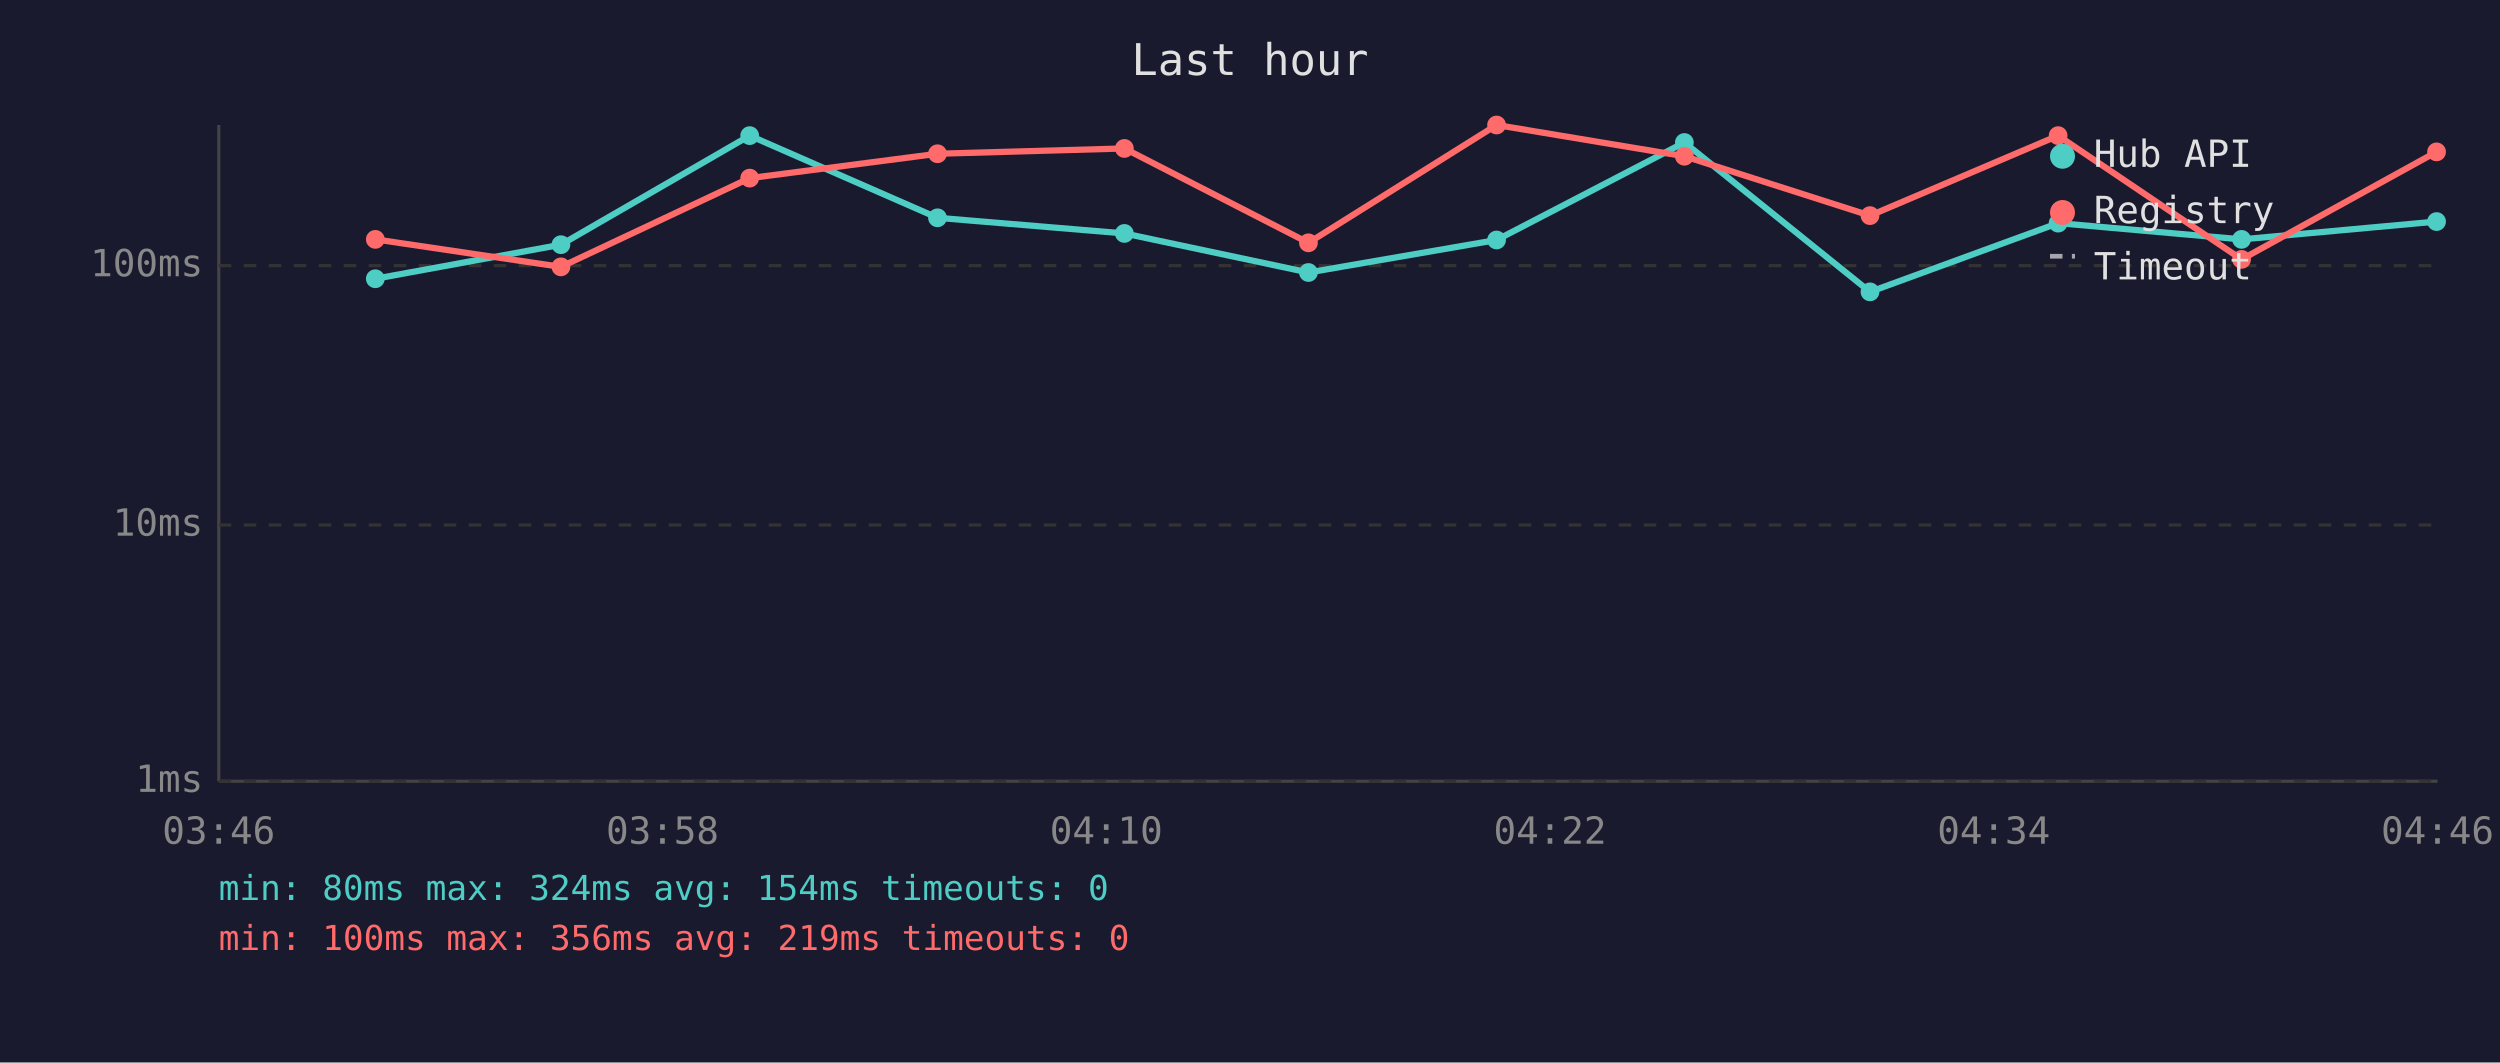
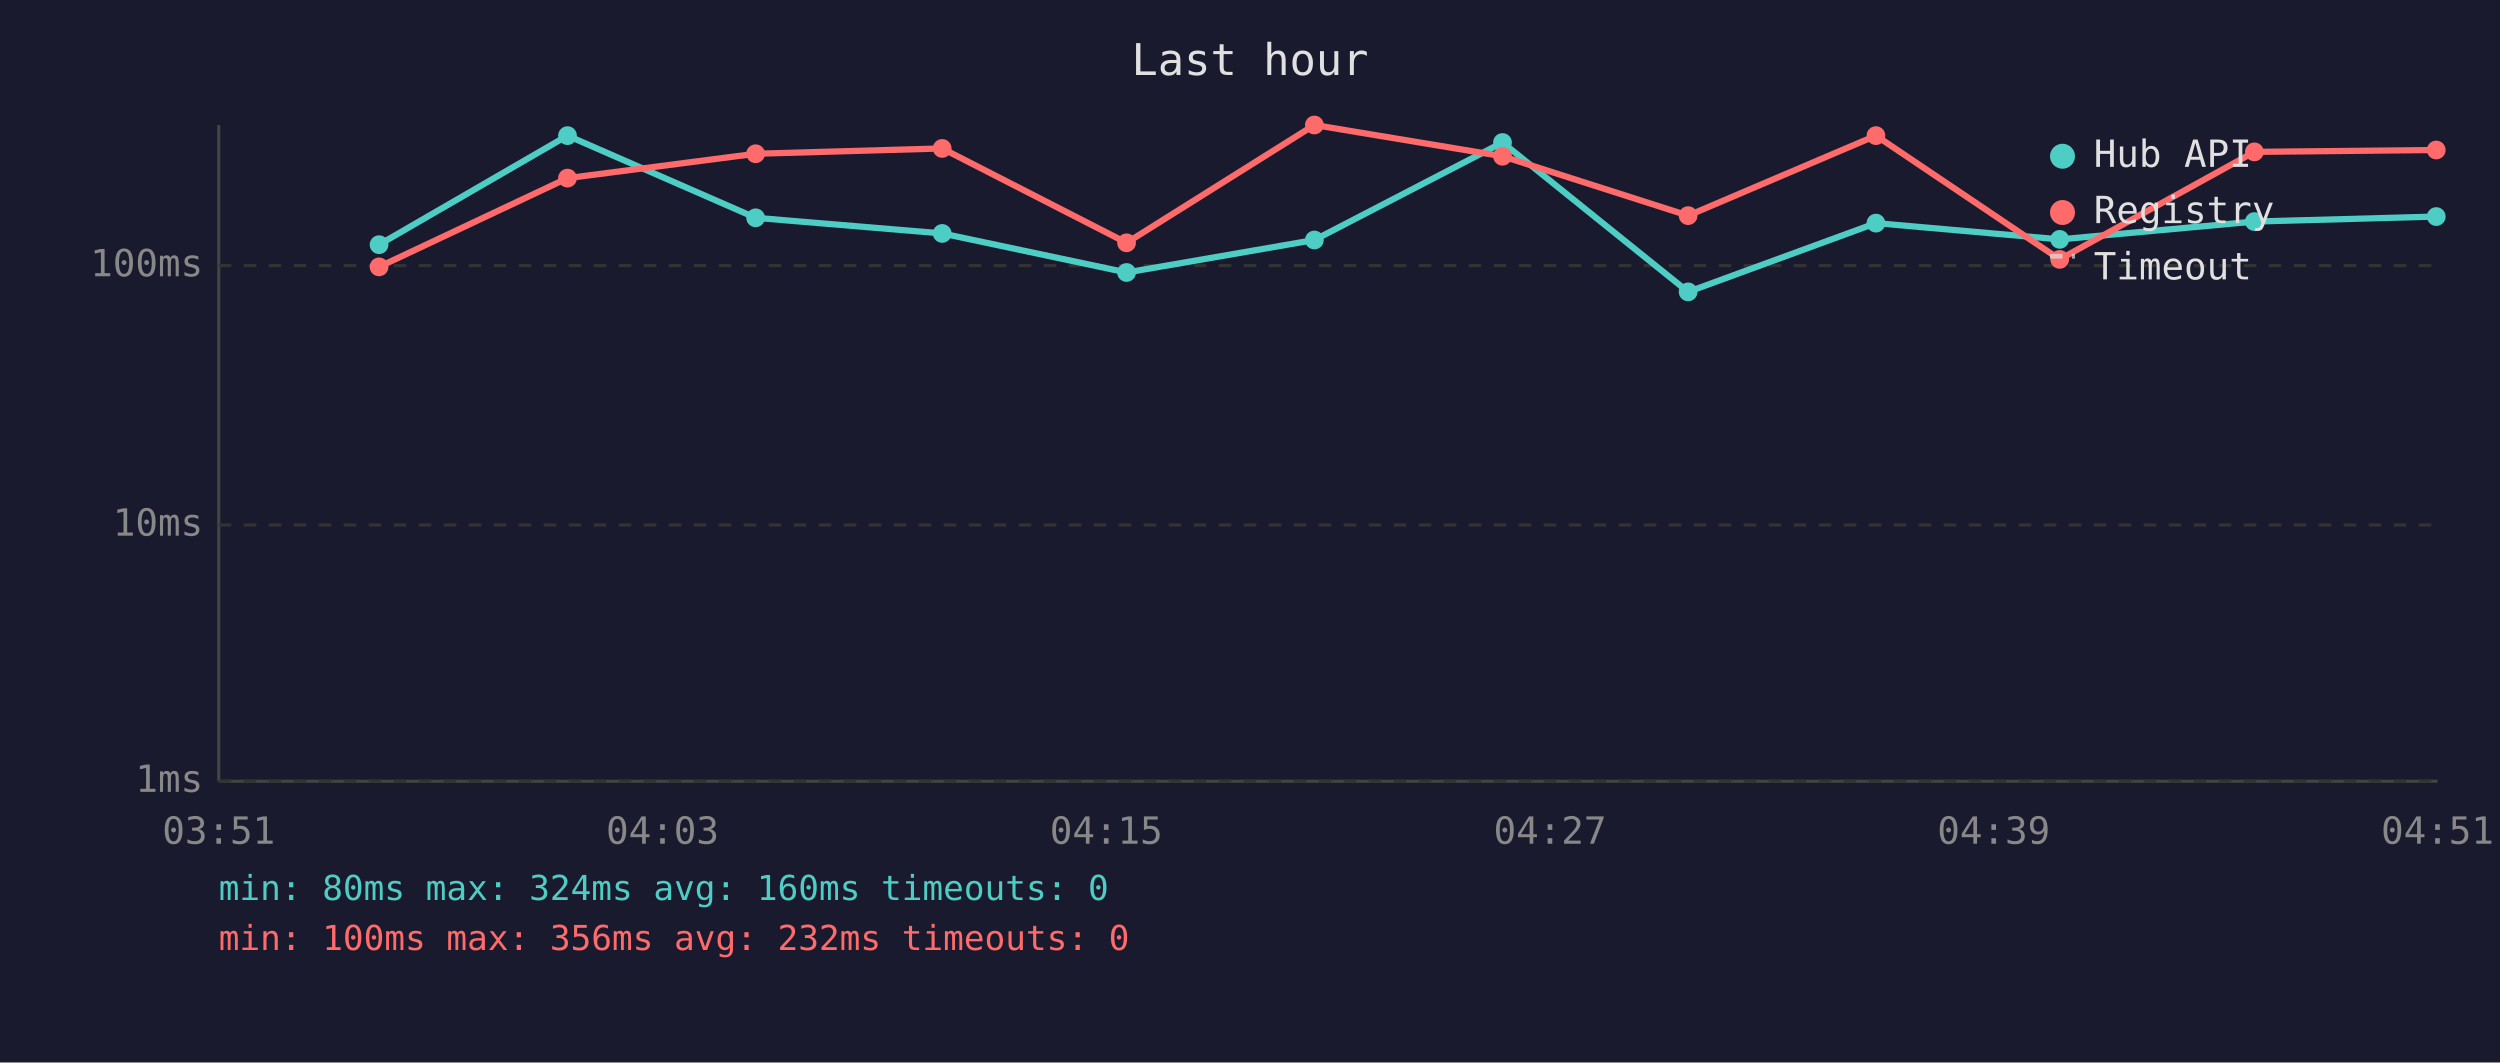
<svg xmlns="http://www.w3.org/2000/svg" viewBox="0 0 800 340" font-family="monospace" font-size="12">
  <rect width="800" height="340" fill="#1a1a2e" />
  <text x="400" y="24" fill="#e0e0e0" font-size="14" text-anchor="middle">Last hour</text>
  <line x1="70" y1="40" x2="70" y2="250" stroke="#444" stroke-width="1" />
  <line x1="70" y1="250" x2="780" y2="250" stroke="#444" stroke-width="1" />
  <line x1="70" y1="250" x2="780" y2="250" stroke="#333" stroke-width="1" stroke-dasharray="4" />
  <text x="65" y="250" fill="#888" text-anchor="end" dominant-baseline="middle">1ms</text>
  <line x1="70" y1="168" x2="780" y2="168" stroke="#333" stroke-width="1" stroke-dasharray="4" />
  <text x="65" y="168" fill="#888" text-anchor="end" dominant-baseline="middle">10ms</text>
  <line x1="70" y1="85" x2="780" y2="85" stroke="#333" stroke-width="1" stroke-dasharray="4" />
  <text x="65" y="85" fill="#888" text-anchor="end" dominant-baseline="middle">100ms</text>
-   <text x="70" y="270" fill="#888" text-anchor="middle">03:46</text>
-   <text x="212" y="270" fill="#888" text-anchor="middle">03:58</text>
-   <text x="354" y="270" fill="#888" text-anchor="middle">04:10</text>
-   <text x="496" y="270" fill="#888" text-anchor="middle">04:22</text>
-   <text x="638" y="270" fill="#888" text-anchor="middle">04:34</text>
-   <text x="780" y="270" fill="#888" text-anchor="middle">04:46</text>
-   <polyline points="120.1,89.2 179.5,78.3 239.9,43.4 300.0,69.7 359.8,74.7 418.7,87.2 478.9,76.8 539.0,45.6 598.4,93.4 658.6,71.4 717.3,76.6 779.7,70.9" fill="none" stroke="#4ecdc4" stroke-width="2" opacity="1" />
-   <circle cx="120.1" cy="89.2" r="3" fill="#4ecdc4" />
-   <circle cx="179.5" cy="78.3" r="3" fill="#4ecdc4" />
-   <circle cx="239.9" cy="43.4" r="3" fill="#4ecdc4" />
-   <circle cx="300.0" cy="69.7" r="3" fill="#4ecdc4" />
-   <circle cx="359.8" cy="74.7" r="3" fill="#4ecdc4" />
-   <circle cx="418.7" cy="87.2" r="3" fill="#4ecdc4" />
-   <circle cx="478.9" cy="76.8" r="3" fill="#4ecdc4" />
-   <circle cx="539.0" cy="45.6" r="3" fill="#4ecdc4" />
-   <circle cx="598.4" cy="93.4" r="3" fill="#4ecdc4" />
-   <circle cx="658.6" cy="71.4" r="3" fill="#4ecdc4" />
-   <circle cx="717.3" cy="76.6" r="3" fill="#4ecdc4" />
-   <circle cx="779.7" cy="70.9" r="3" fill="#4ecdc4" />
-   <polyline points="120.1,76.6 179.5,85.4 239.9,57.0 300.0,49.2 359.8,47.5 418.7,77.7 478.9,40.0 539.0,50.0 598.4,69.0 658.6,43.4 717.3,83.0 779.7,48.6" fill="none" stroke="#ff6b6b" stroke-width="2" opacity="1" />
-   <circle cx="120.1" cy="76.6" r="3" fill="#ff6b6b" />
-   <circle cx="179.5" cy="85.4" r="3" fill="#ff6b6b" />
-   <circle cx="239.9" cy="57.0" r="3" fill="#ff6b6b" />
-   <circle cx="300.0" cy="49.2" r="3" fill="#ff6b6b" />
-   <circle cx="359.8" cy="47.5" r="3" fill="#ff6b6b" />
-   <circle cx="418.7" cy="77.7" r="3" fill="#ff6b6b" />
-   <circle cx="478.9" cy="40.0" r="3" fill="#ff6b6b" />
-   <circle cx="539.0" cy="50.0" r="3" fill="#ff6b6b" />
-   <circle cx="598.4" cy="69.0" r="3" fill="#ff6b6b" />
-   <circle cx="658.6" cy="43.4" r="3" fill="#ff6b6b" />
-   <circle cx="717.3" cy="83.0" r="3" fill="#ff6b6b" />
-   <circle cx="779.7" cy="48.6" r="3" fill="#ff6b6b" />
+   <text x="70" y="270" fill="#888" text-anchor="middle">03:51</text>
+   <text x="212" y="270" fill="#888" text-anchor="middle">04:03</text>
+   <text x="354" y="270" fill="#888" text-anchor="middle">04:15</text>
+   <text x="496" y="270" fill="#888" text-anchor="middle">04:27</text>
+   <text x="638" y="270" fill="#888" text-anchor="middle">04:39</text>
+   <text x="780" y="270" fill="#888" text-anchor="middle">04:51</text>
+   <polyline points="121.3,78.3 181.6,43.4 241.8,69.7 301.5,74.7 360.5,87.2 420.6,76.8 480.8,45.6 540.2,93.4 600.3,71.4 659.1,76.6 721.4,70.9 779.6,69.3" fill="none" stroke="#4ecdc4" stroke-width="2" opacity="1" />
+   <circle cx="121.3" cy="78.3" r="3" fill="#4ecdc4" />
+   <circle cx="181.6" cy="43.4" r="3" fill="#4ecdc4" />
+   <circle cx="241.8" cy="69.7" r="3" fill="#4ecdc4" />
+   <circle cx="301.5" cy="74.7" r="3" fill="#4ecdc4" />
+   <circle cx="360.5" cy="87.2" r="3" fill="#4ecdc4" />
+   <circle cx="420.6" cy="76.8" r="3" fill="#4ecdc4" />
+   <circle cx="480.8" cy="45.6" r="3" fill="#4ecdc4" />
+   <circle cx="540.2" cy="93.4" r="3" fill="#4ecdc4" />
+   <circle cx="600.3" cy="71.4" r="3" fill="#4ecdc4" />
+   <circle cx="659.1" cy="76.6" r="3" fill="#4ecdc4" />
+   <circle cx="721.4" cy="70.9" r="3" fill="#4ecdc4" />
+   <circle cx="779.6" cy="69.3" r="3" fill="#4ecdc4" />
+   <polyline points="121.3,85.4 181.6,57.0 241.8,49.2 301.5,47.5 360.5,77.7 420.6,40.0 480.8,50.0 540.2,69.0 600.3,43.4 659.1,83.0 721.4,48.6 779.6,48.0" fill="none" stroke="#ff6b6b" stroke-width="2" opacity="1" />
+   <circle cx="121.3" cy="85.4" r="3" fill="#ff6b6b" />
+   <circle cx="181.6" cy="57.0" r="3" fill="#ff6b6b" />
+   <circle cx="241.8" cy="49.2" r="3" fill="#ff6b6b" />
+   <circle cx="301.5" cy="47.5" r="3" fill="#ff6b6b" />
+   <circle cx="360.5" cy="77.7" r="3" fill="#ff6b6b" />
+   <circle cx="420.6" cy="40.0" r="3" fill="#ff6b6b" />
+   <circle cx="480.8" cy="50.0" r="3" fill="#ff6b6b" />
+   <circle cx="540.2" cy="69.0" r="3" fill="#ff6b6b" />
+   <circle cx="600.3" cy="43.4" r="3" fill="#ff6b6b" />
+   <circle cx="659.1" cy="83.0" r="3" fill="#ff6b6b" />
+   <circle cx="721.4" cy="48.6" r="3" fill="#ff6b6b" />
+   <circle cx="779.6" cy="48.0" r="3" fill="#ff6b6b" />
  <circle cx="660" cy="50" r="4" fill="#4ecdc4" />
  <text x="670" y="50" fill="#e0e0e0" dominant-baseline="middle">Hub API</text>
  <circle cx="660" cy="68" r="4" fill="#ff6b6b" />
  <text x="670" y="68" fill="#e0e0e0" dominant-baseline="middle">Registry</text>
  <line x1="656" y1="82" x2="664" y2="82" stroke="#e0e0e0" stroke-width="1.5" stroke-dasharray="4,3" opacity="0.7" />
  <text x="670" y="86" fill="#e0e0e0" dominant-baseline="middle">Timeout</text>
-   <text x="70" y="288" fill="#4ecdc4" font-size="11">min: 80ms  max: 324ms  avg: 154ms  timeouts: 0</text>
-   <text x="70" y="304" fill="#ff6b6b" font-size="11">min: 100ms  max: 356ms  avg: 219ms  timeouts: 0</text>
+   <text x="70" y="288" fill="#4ecdc4" font-size="11">min: 80ms  max: 324ms  avg: 160ms  timeouts: 0</text>
+   <text x="70" y="304" fill="#ff6b6b" font-size="11">min: 100ms  max: 356ms  avg: 232ms  timeouts: 0</text>
</svg>
